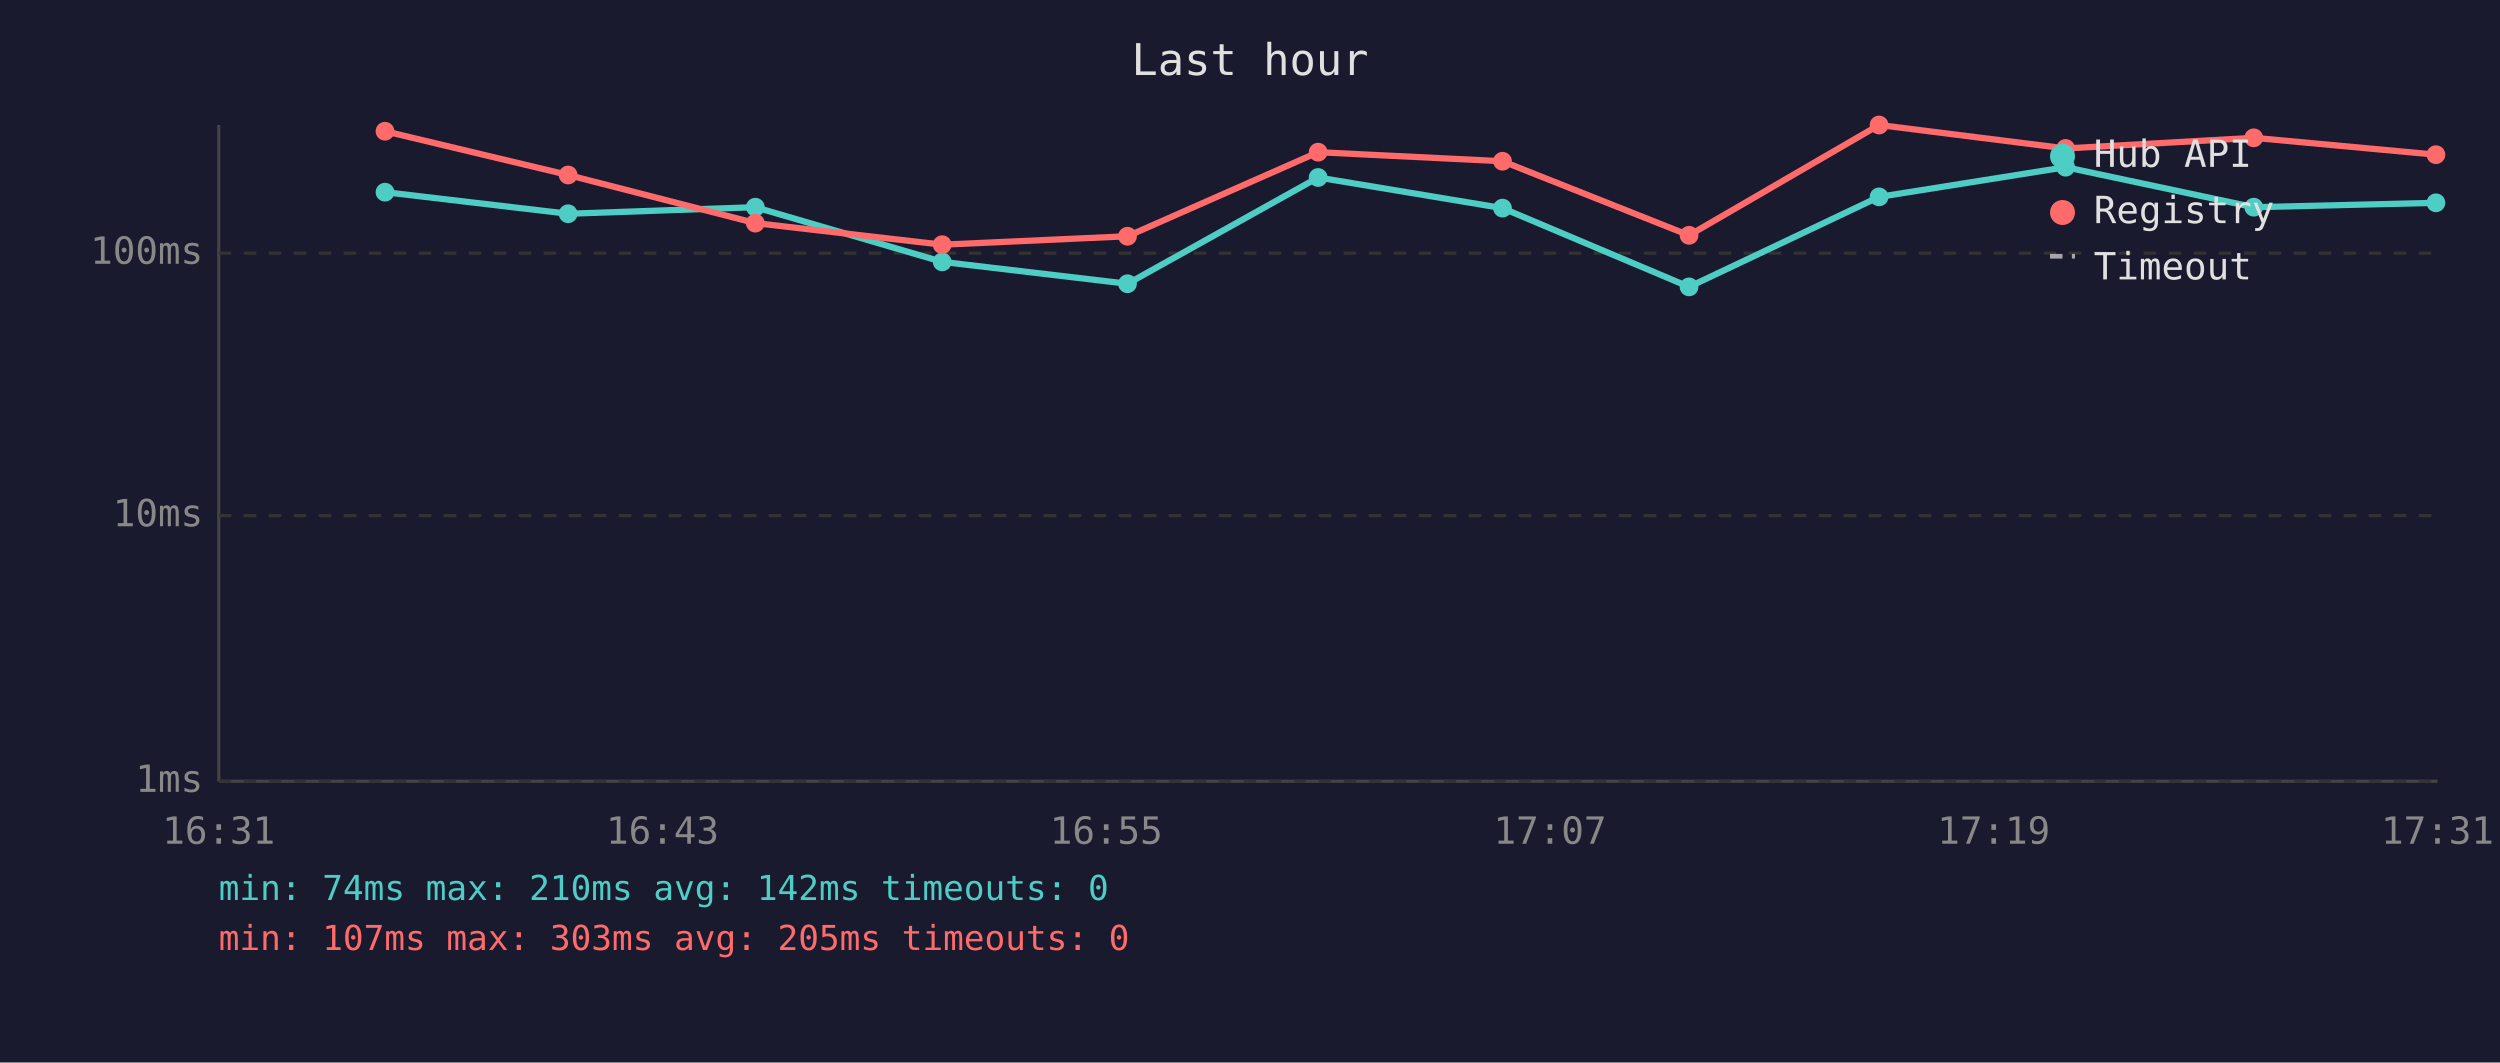
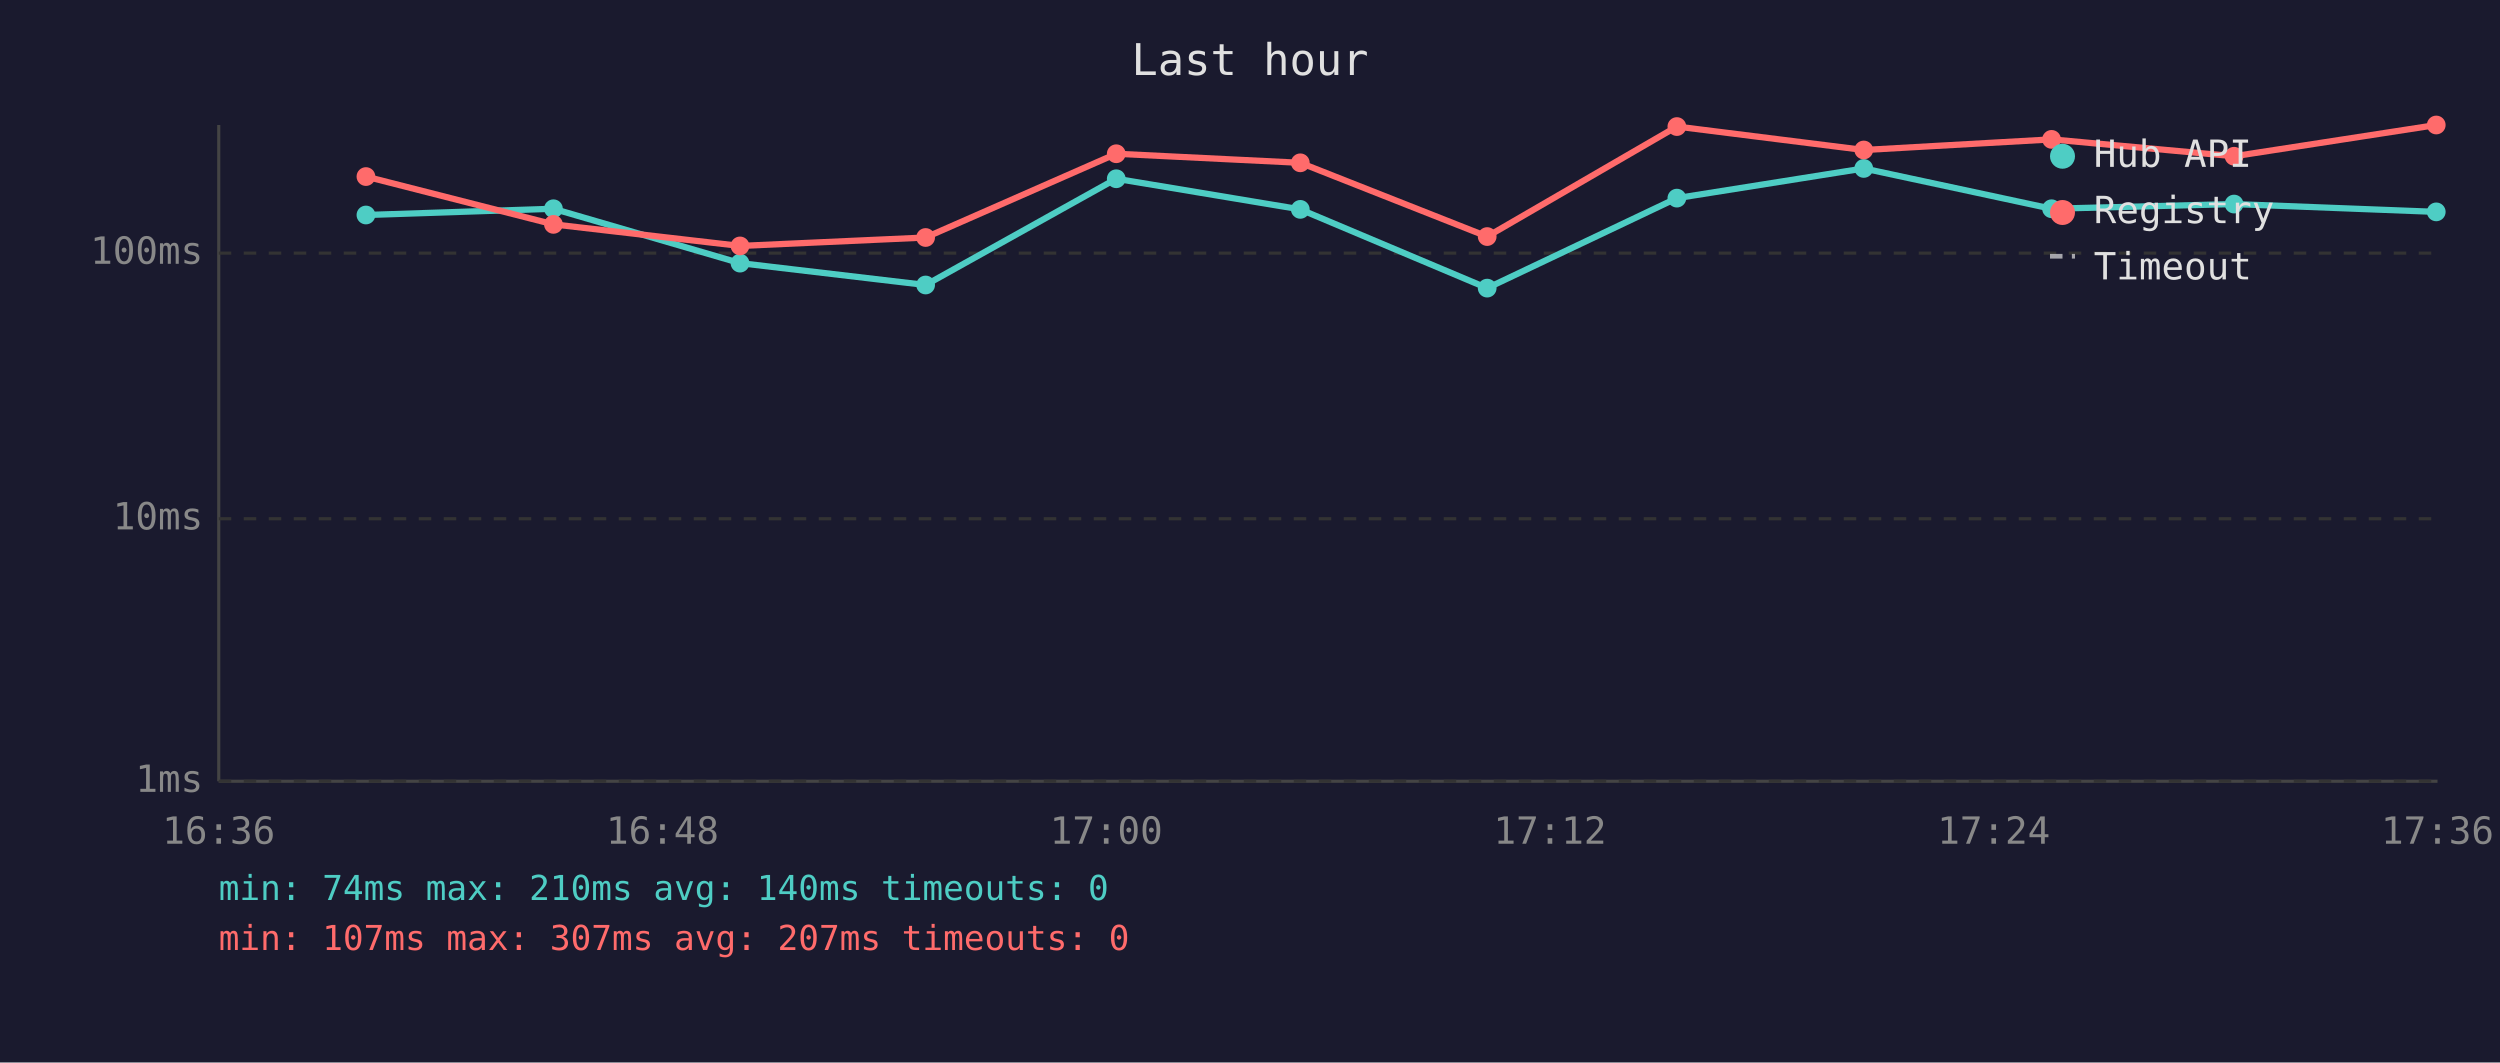
<svg xmlns="http://www.w3.org/2000/svg" viewBox="0 0 800 340" font-family="monospace" font-size="12">
  <rect width="800" height="340" fill="#1a1a2e" />
  <text x="400" y="24" fill="#e0e0e0" font-size="14" text-anchor="middle">Last hour</text>
  <line x1="70" y1="40" x2="70" y2="250" stroke="#444" stroke-width="1" />
  <line x1="70" y1="250" x2="780" y2="250" stroke="#444" stroke-width="1" />
  <line x1="70" y1="250" x2="780" y2="250" stroke="#333" stroke-width="1" stroke-dasharray="4" />
  <text x="65" y="250" fill="#888" text-anchor="end" dominant-baseline="middle">1ms</text>
-   <line x1="70" y1="165" x2="780" y2="165" stroke="#333" stroke-width="1" stroke-dasharray="4" />
-   <text x="65" y="165" fill="#888" text-anchor="end" dominant-baseline="middle">10ms</text>
+   <line x1="70" y1="166" x2="780" y2="166" stroke="#333" stroke-width="1" stroke-dasharray="4" />
+   <text x="65" y="166" fill="#888" text-anchor="end" dominant-baseline="middle">10ms</text>
  <line x1="70" y1="81" x2="780" y2="81" stroke="#333" stroke-width="1" stroke-dasharray="4" />
  <text x="65" y="81" fill="#888" text-anchor="end" dominant-baseline="middle">100ms</text>
-   <text x="70" y="270" fill="#888" text-anchor="middle">16:31</text>
-   <text x="212" y="270" fill="#888" text-anchor="middle">16:43</text>
-   <text x="354" y="270" fill="#888" text-anchor="middle">16:55</text>
-   <text x="496" y="270" fill="#888" text-anchor="middle">17:07</text>
-   <text x="638" y="270" fill="#888" text-anchor="middle">17:19</text>
-   <text x="780" y="270" fill="#888" text-anchor="middle">17:31</text>
-   <polyline points="123.2,61.5 181.8,68.4 241.7,66.3 301.5,83.8 360.8,90.8 421.8,56.8 480.8,66.6 540.5,91.8 601.3,63.0 661.0,53.5 721.2,66.3 779.5,64.9" fill="none" stroke="#4ecdc4" stroke-width="2" opacity="1" />
-   <circle cx="123.2" cy="61.5" r="3" fill="#4ecdc4" />
-   <circle cx="181.8" cy="68.4" r="3" fill="#4ecdc4" />
-   <circle cx="241.7" cy="66.3" r="3" fill="#4ecdc4" />
-   <circle cx="301.5" cy="83.8" r="3" fill="#4ecdc4" />
-   <circle cx="360.8" cy="90.8" r="3" fill="#4ecdc4" />
-   <circle cx="421.8" cy="56.8" r="3" fill="#4ecdc4" />
-   <circle cx="480.8" cy="66.6" r="3" fill="#4ecdc4" />
-   <circle cx="540.5" cy="91.8" r="3" fill="#4ecdc4" />
-   <circle cx="601.3" cy="63.0" r="3" fill="#4ecdc4" />
-   <circle cx="661.0" cy="53.5" r="3" fill="#4ecdc4" />
-   <circle cx="721.2" cy="66.3" r="3" fill="#4ecdc4" />
-   <circle cx="779.5" cy="64.9" r="3" fill="#4ecdc4" />
-   <polyline points="123.2,42.0 181.8,56.0 241.7,71.4 301.5,78.3 360.8,75.6 421.8,48.7 480.8,51.6 540.5,75.3 601.3,40.0 661.0,47.5 721.2,44.1 779.5,49.5" fill="none" stroke="#ff6b6b" stroke-width="2" opacity="1" />
-   <circle cx="123.2" cy="42.0" r="3" fill="#ff6b6b" />
-   <circle cx="181.8" cy="56.0" r="3" fill="#ff6b6b" />
-   <circle cx="241.7" cy="71.4" r="3" fill="#ff6b6b" />
-   <circle cx="301.5" cy="78.3" r="3" fill="#ff6b6b" />
-   <circle cx="360.8" cy="75.6" r="3" fill="#ff6b6b" />
-   <circle cx="421.8" cy="48.7" r="3" fill="#ff6b6b" />
-   <circle cx="480.8" cy="51.6" r="3" fill="#ff6b6b" />
-   <circle cx="540.5" cy="75.3" r="3" fill="#ff6b6b" />
-   <circle cx="601.3" cy="40.0" r="3" fill="#ff6b6b" />
-   <circle cx="661.0" cy="47.5" r="3" fill="#ff6b6b" />
-   <circle cx="721.2" cy="44.1" r="3" fill="#ff6b6b" />
-   <circle cx="779.5" cy="49.5" r="3" fill="#ff6b6b" />
+   <text x="70" y="270" fill="#888" text-anchor="middle">16:36</text>
+   <text x="212" y="270" fill="#888" text-anchor="middle">16:48</text>
+   <text x="354" y="270" fill="#888" text-anchor="middle">17:00</text>
+   <text x="496" y="270" fill="#888" text-anchor="middle">17:12</text>
+   <text x="638" y="270" fill="#888" text-anchor="middle">17:24</text>
+   <text x="780" y="270" fill="#888" text-anchor="middle">17:36</text>
+   <polyline points="117.1,68.8 177.1,66.8 236.8,84.2 296.2,91.2 357.2,57.2 416.1,67.0 475.9,92.2 536.6,63.4 596.4,53.9 656.5,66.8 714.9,65.3 779.6,67.8" fill="none" stroke="#4ecdc4" stroke-width="2" opacity="1" />
+   <circle cx="117.1" cy="68.8" r="3" fill="#4ecdc4" />
+   <circle cx="177.1" cy="66.8" r="3" fill="#4ecdc4" />
+   <circle cx="236.8" cy="84.2" r="3" fill="#4ecdc4" />
+   <circle cx="296.2" cy="91.2" r="3" fill="#4ecdc4" />
+   <circle cx="357.2" cy="57.2" r="3" fill="#4ecdc4" />
+   <circle cx="416.1" cy="67.0" r="3" fill="#4ecdc4" />
+   <circle cx="475.9" cy="92.2" r="3" fill="#4ecdc4" />
+   <circle cx="536.6" cy="63.4" r="3" fill="#4ecdc4" />
+   <circle cx="596.4" cy="53.9" r="3" fill="#4ecdc4" />
+   <circle cx="656.5" cy="66.8" r="3" fill="#4ecdc4" />
+   <circle cx="714.9" cy="65.3" r="3" fill="#4ecdc4" />
+   <circle cx="779.6" cy="67.8" r="3" fill="#4ecdc4" />
+   <polyline points="117.1,56.5 177.1,71.8 236.8,78.7 296.2,76.0 357.2,49.2 416.1,52.1 475.9,75.7 536.6,40.5 596.4,48.0 656.5,44.6 714.9,50.0 779.6,40.0" fill="none" stroke="#ff6b6b" stroke-width="2" opacity="1" />
+   <circle cx="117.1" cy="56.5" r="3" fill="#ff6b6b" />
+   <circle cx="177.1" cy="71.8" r="3" fill="#ff6b6b" />
+   <circle cx="236.8" cy="78.7" r="3" fill="#ff6b6b" />
+   <circle cx="296.2" cy="76.0" r="3" fill="#ff6b6b" />
+   <circle cx="357.2" cy="49.2" r="3" fill="#ff6b6b" />
+   <circle cx="416.1" cy="52.1" r="3" fill="#ff6b6b" />
+   <circle cx="475.9" cy="75.7" r="3" fill="#ff6b6b" />
+   <circle cx="536.6" cy="40.5" r="3" fill="#ff6b6b" />
+   <circle cx="596.4" cy="48.0" r="3" fill="#ff6b6b" />
+   <circle cx="656.5" cy="44.6" r="3" fill="#ff6b6b" />
+   <circle cx="714.9" cy="50.0" r="3" fill="#ff6b6b" />
+   <circle cx="779.6" cy="40.0" r="3" fill="#ff6b6b" />
  <circle cx="660" cy="50" r="4" fill="#4ecdc4" />
  <text x="670" y="50" fill="#e0e0e0" dominant-baseline="middle">Hub API</text>
  <circle cx="660" cy="68" r="4" fill="#ff6b6b" />
  <text x="670" y="68" fill="#e0e0e0" dominant-baseline="middle">Registry</text>
  <line x1="656" y1="82" x2="664" y2="82" stroke="#e0e0e0" stroke-width="1.5" stroke-dasharray="4,3" opacity="0.7" />
  <text x="670" y="86" fill="#e0e0e0" dominant-baseline="middle">Timeout</text>
-   <text x="70" y="288" fill="#4ecdc4" font-size="11">min: 74ms  max: 210ms  avg: 142ms  timeouts: 0</text>
-   <text x="70" y="304" fill="#ff6b6b" font-size="11">min: 107ms  max: 303ms  avg: 205ms  timeouts: 0</text>
+   <text x="70" y="288" fill="#4ecdc4" font-size="11">min: 74ms  max: 210ms  avg: 140ms  timeouts: 0</text>
+   <text x="70" y="304" fill="#ff6b6b" font-size="11">min: 107ms  max: 307ms  avg: 207ms  timeouts: 0</text>
</svg>
